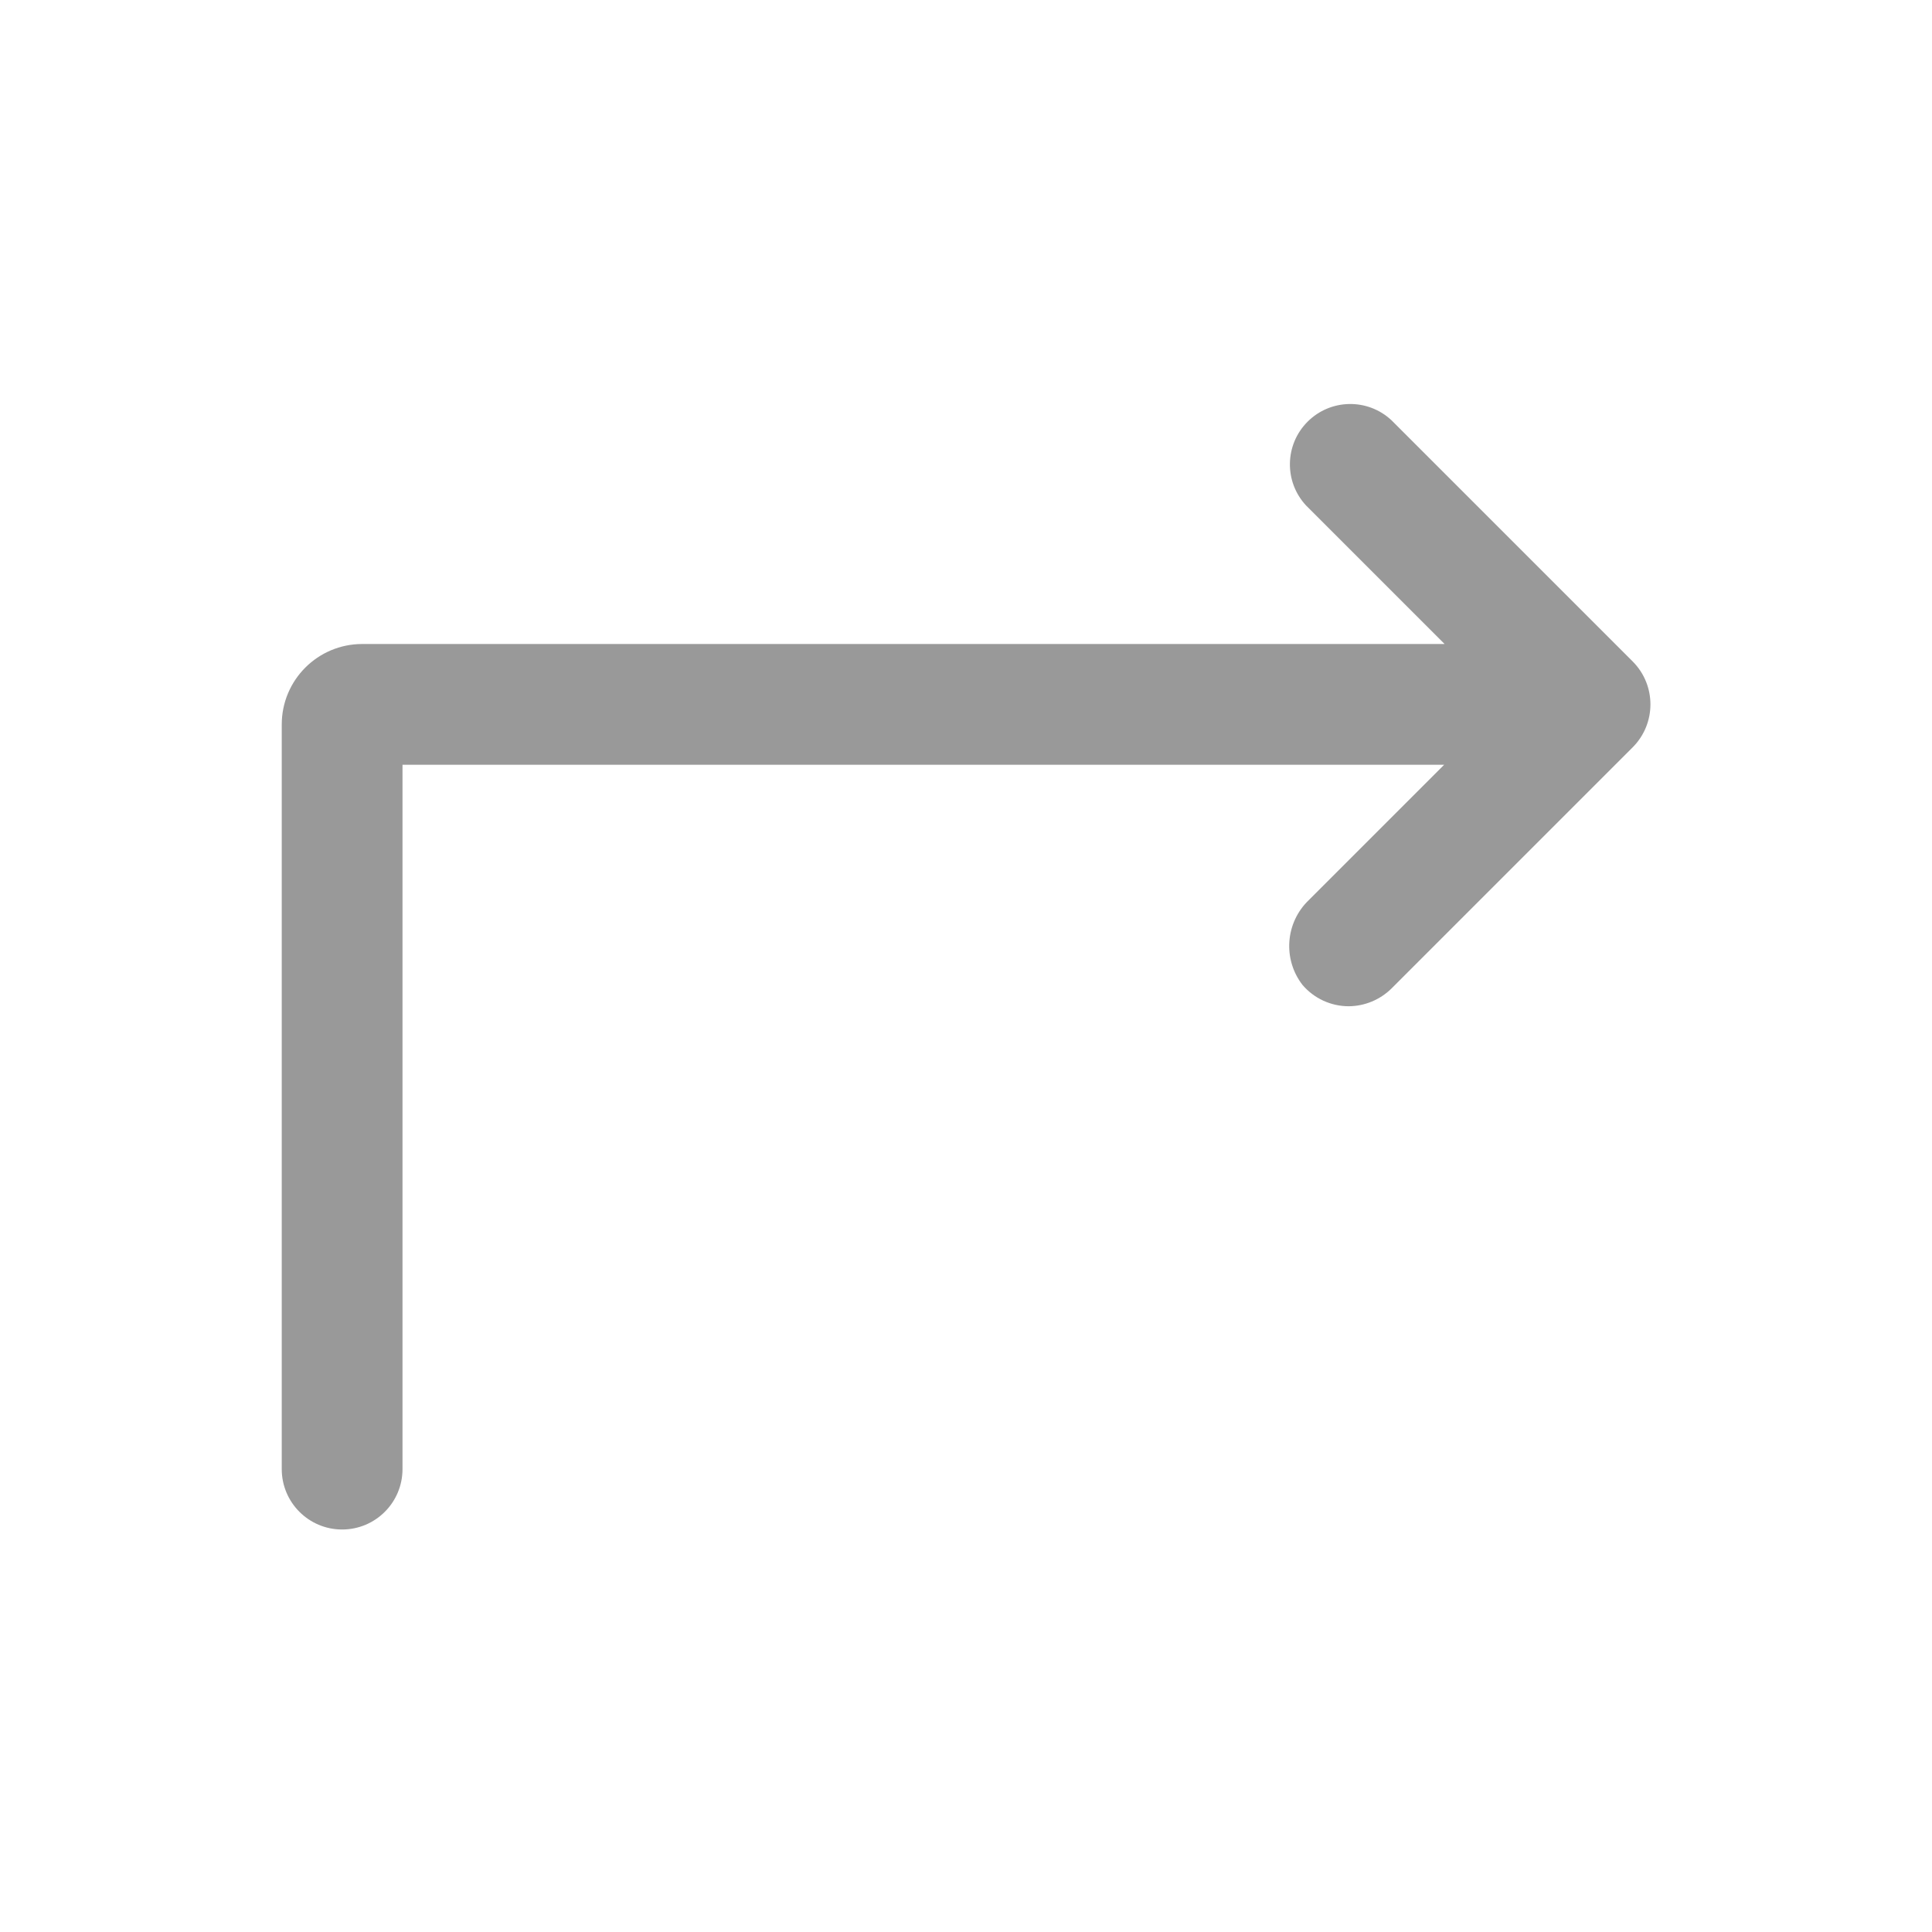
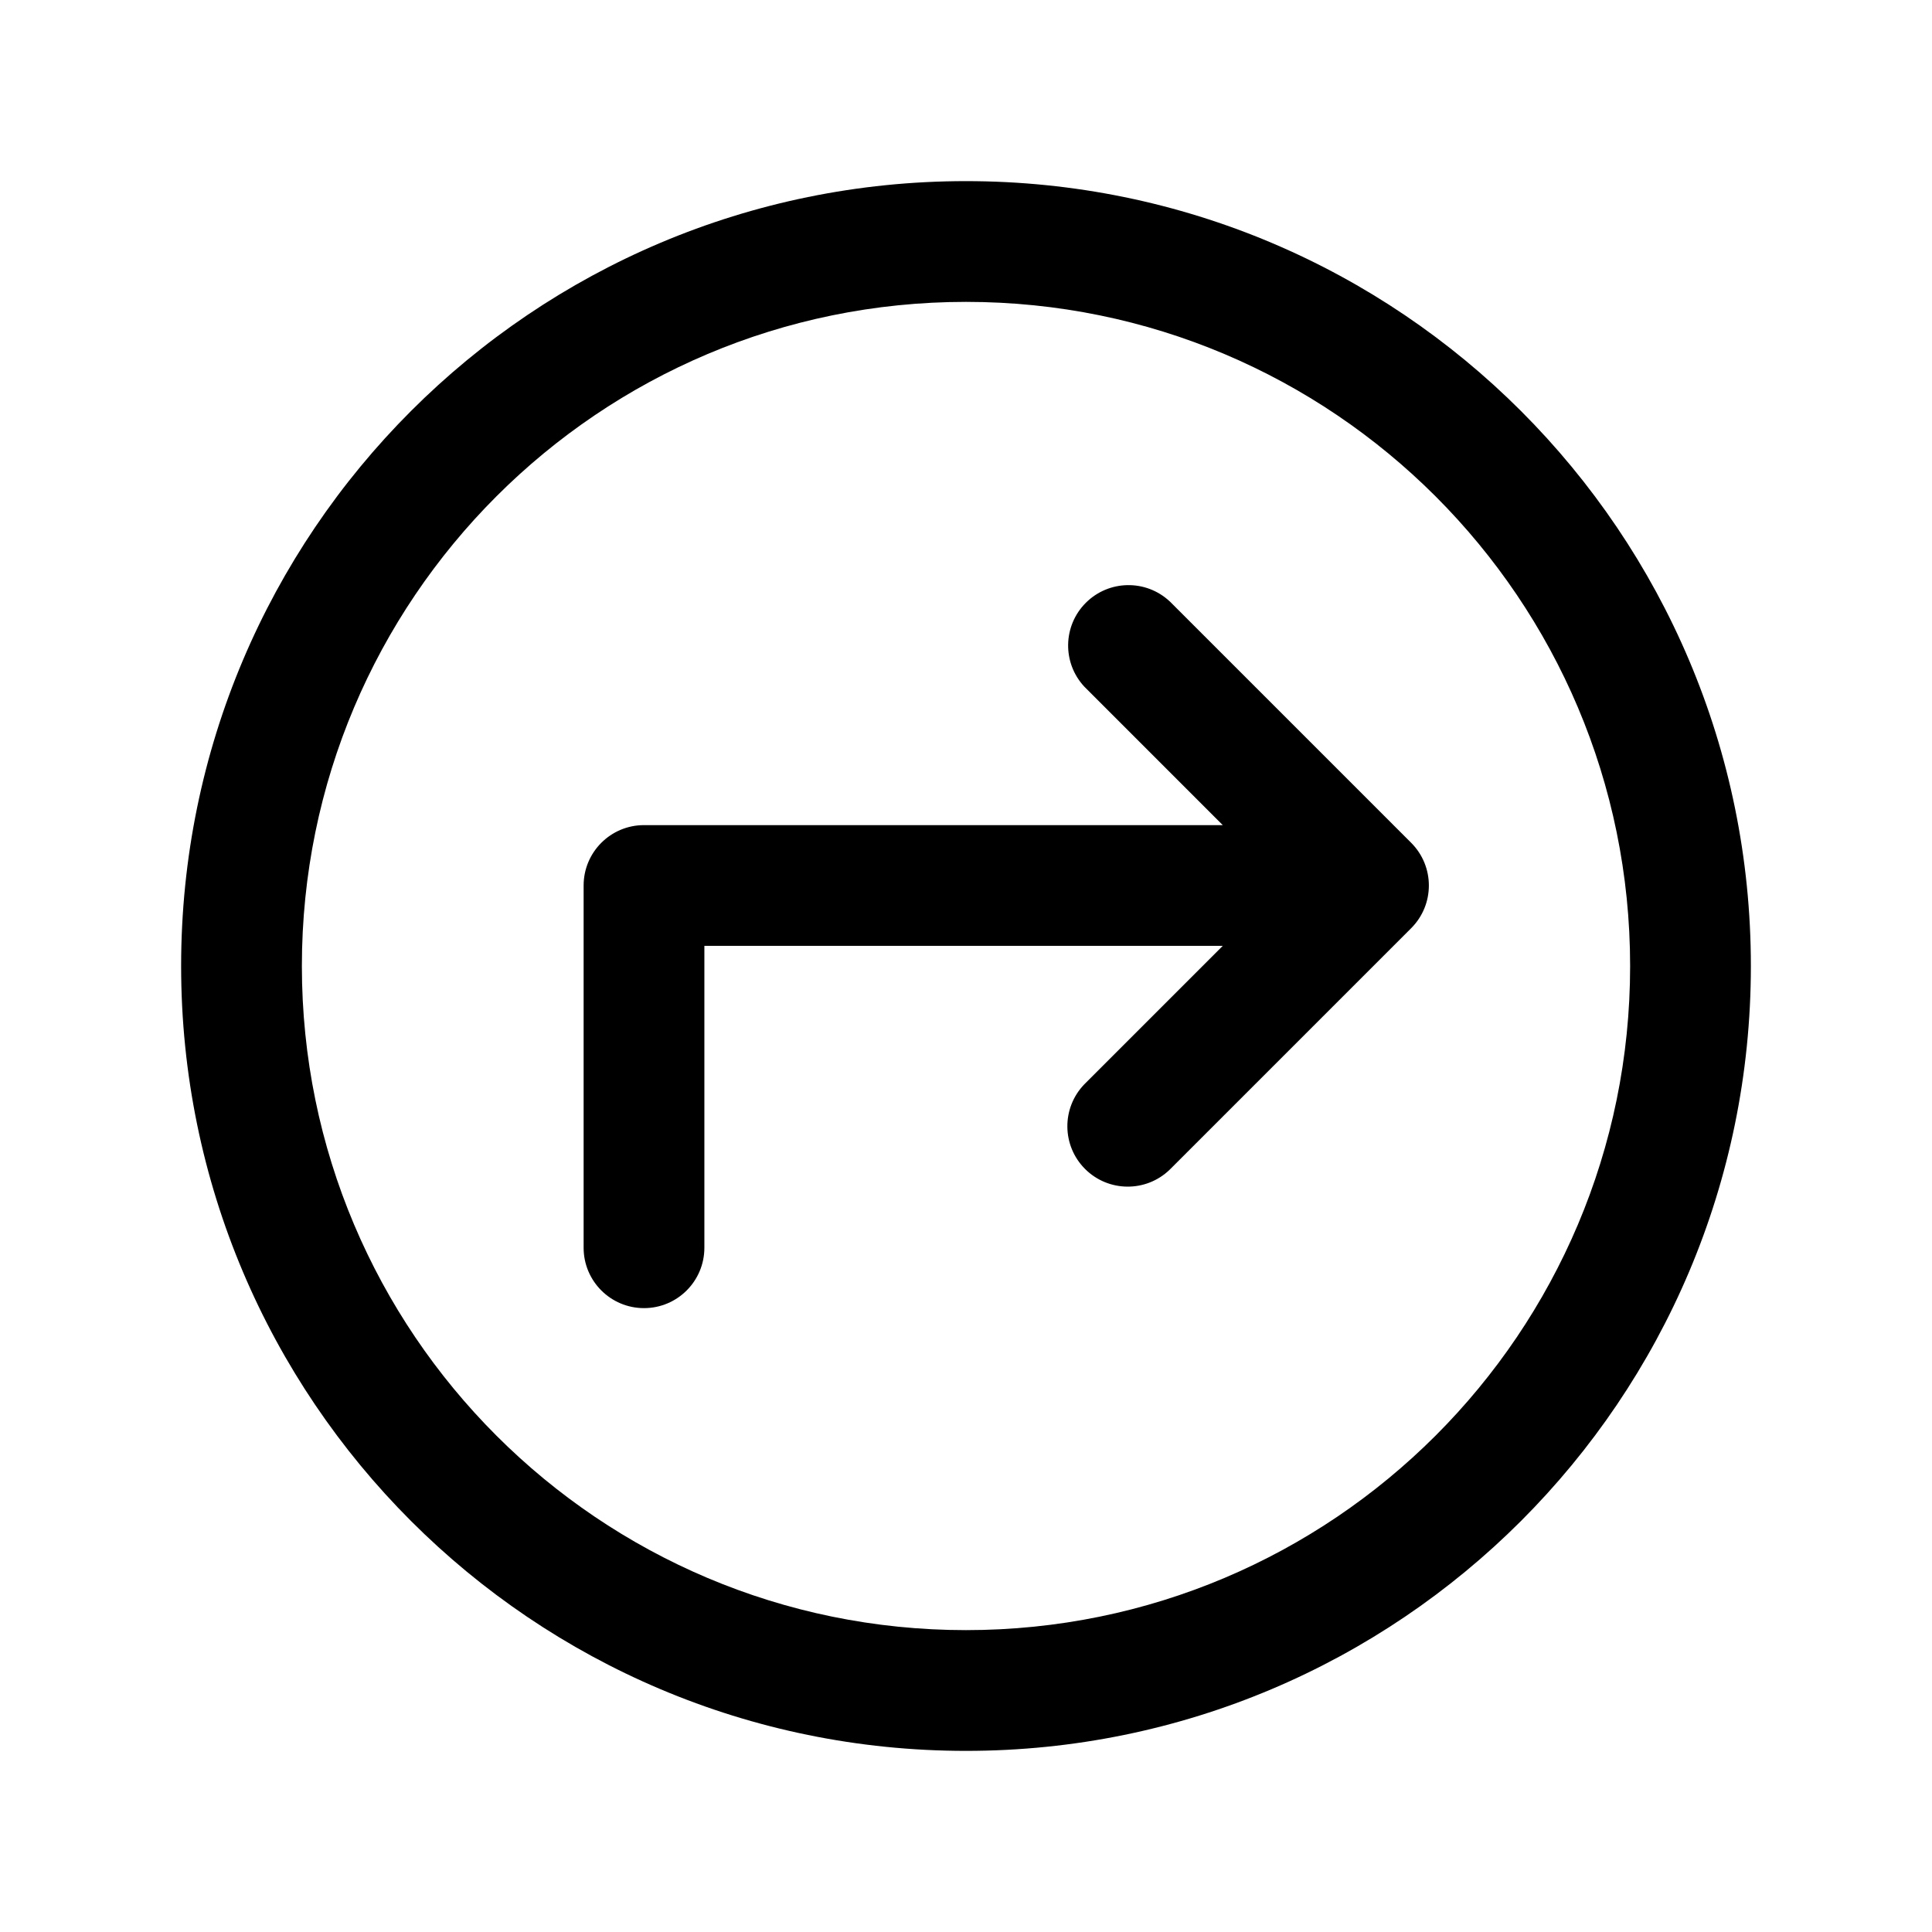
<svg xmlns="http://www.w3.org/2000/svg" viewBox="0 0 48 48">
-   <defs>
-     <style>.cls-1{fill:none;}.cls-2{fill:#999;}</style>
-   </defs>
-   <g id="Square">
-     <rect class="cls-1" width="48" height="48" />
-   </g>
-   <g id="Icon">
-     <path class="cls-2" d="M40.57,16.44l-6-6a1.5,1.5,0,0,0-2.12,2.12L35.89,16H9a2,2,0,0,0-2,2V36.5A1.5,1.5,0,0,0,8.5,38h0A1.5,1.5,0,0,0,10,36.5V19H35.88l-3.36,3.36a1.58,1.58,0,0,0-.16,2.11,1.51,1.51,0,0,0,1.15.53,1.53,1.53,0,0,0,1.06-.44l6-6A1.51,1.51,0,0,0,40.57,16.44Z" />
-   </g>
+   <g id="Square"> </g>
+   <path fill-rule="evenodd" d="M7.5 24c0-9.113 7.387-16.5 16.5-16.5S40.5 14.887 40.5 24 33.113 40.5 24 40.5 7.5 33.113 7.5 24ZM24 4.5C13.23 4.5 4.5 13.23 4.5 24S13.23 43.5 24 43.5 43.5 34.77 43.5 24 34.77 4.5 24 4.5Zm5.06 10.44a1.5 1.5 0 0 0-2.12 2.12l3.439 3.44H16a1.5 1.5 0 0 0-1.5 1.5v9a1.5 1.5 0 0 0 3 0v-7.5h12.879l-3.44 3.44a1.5 1.5 0 0 0 2.122 2.12l6-6a1.5 1.5 0 0 0 0-2.12l-6-6Z" />
</svg>
